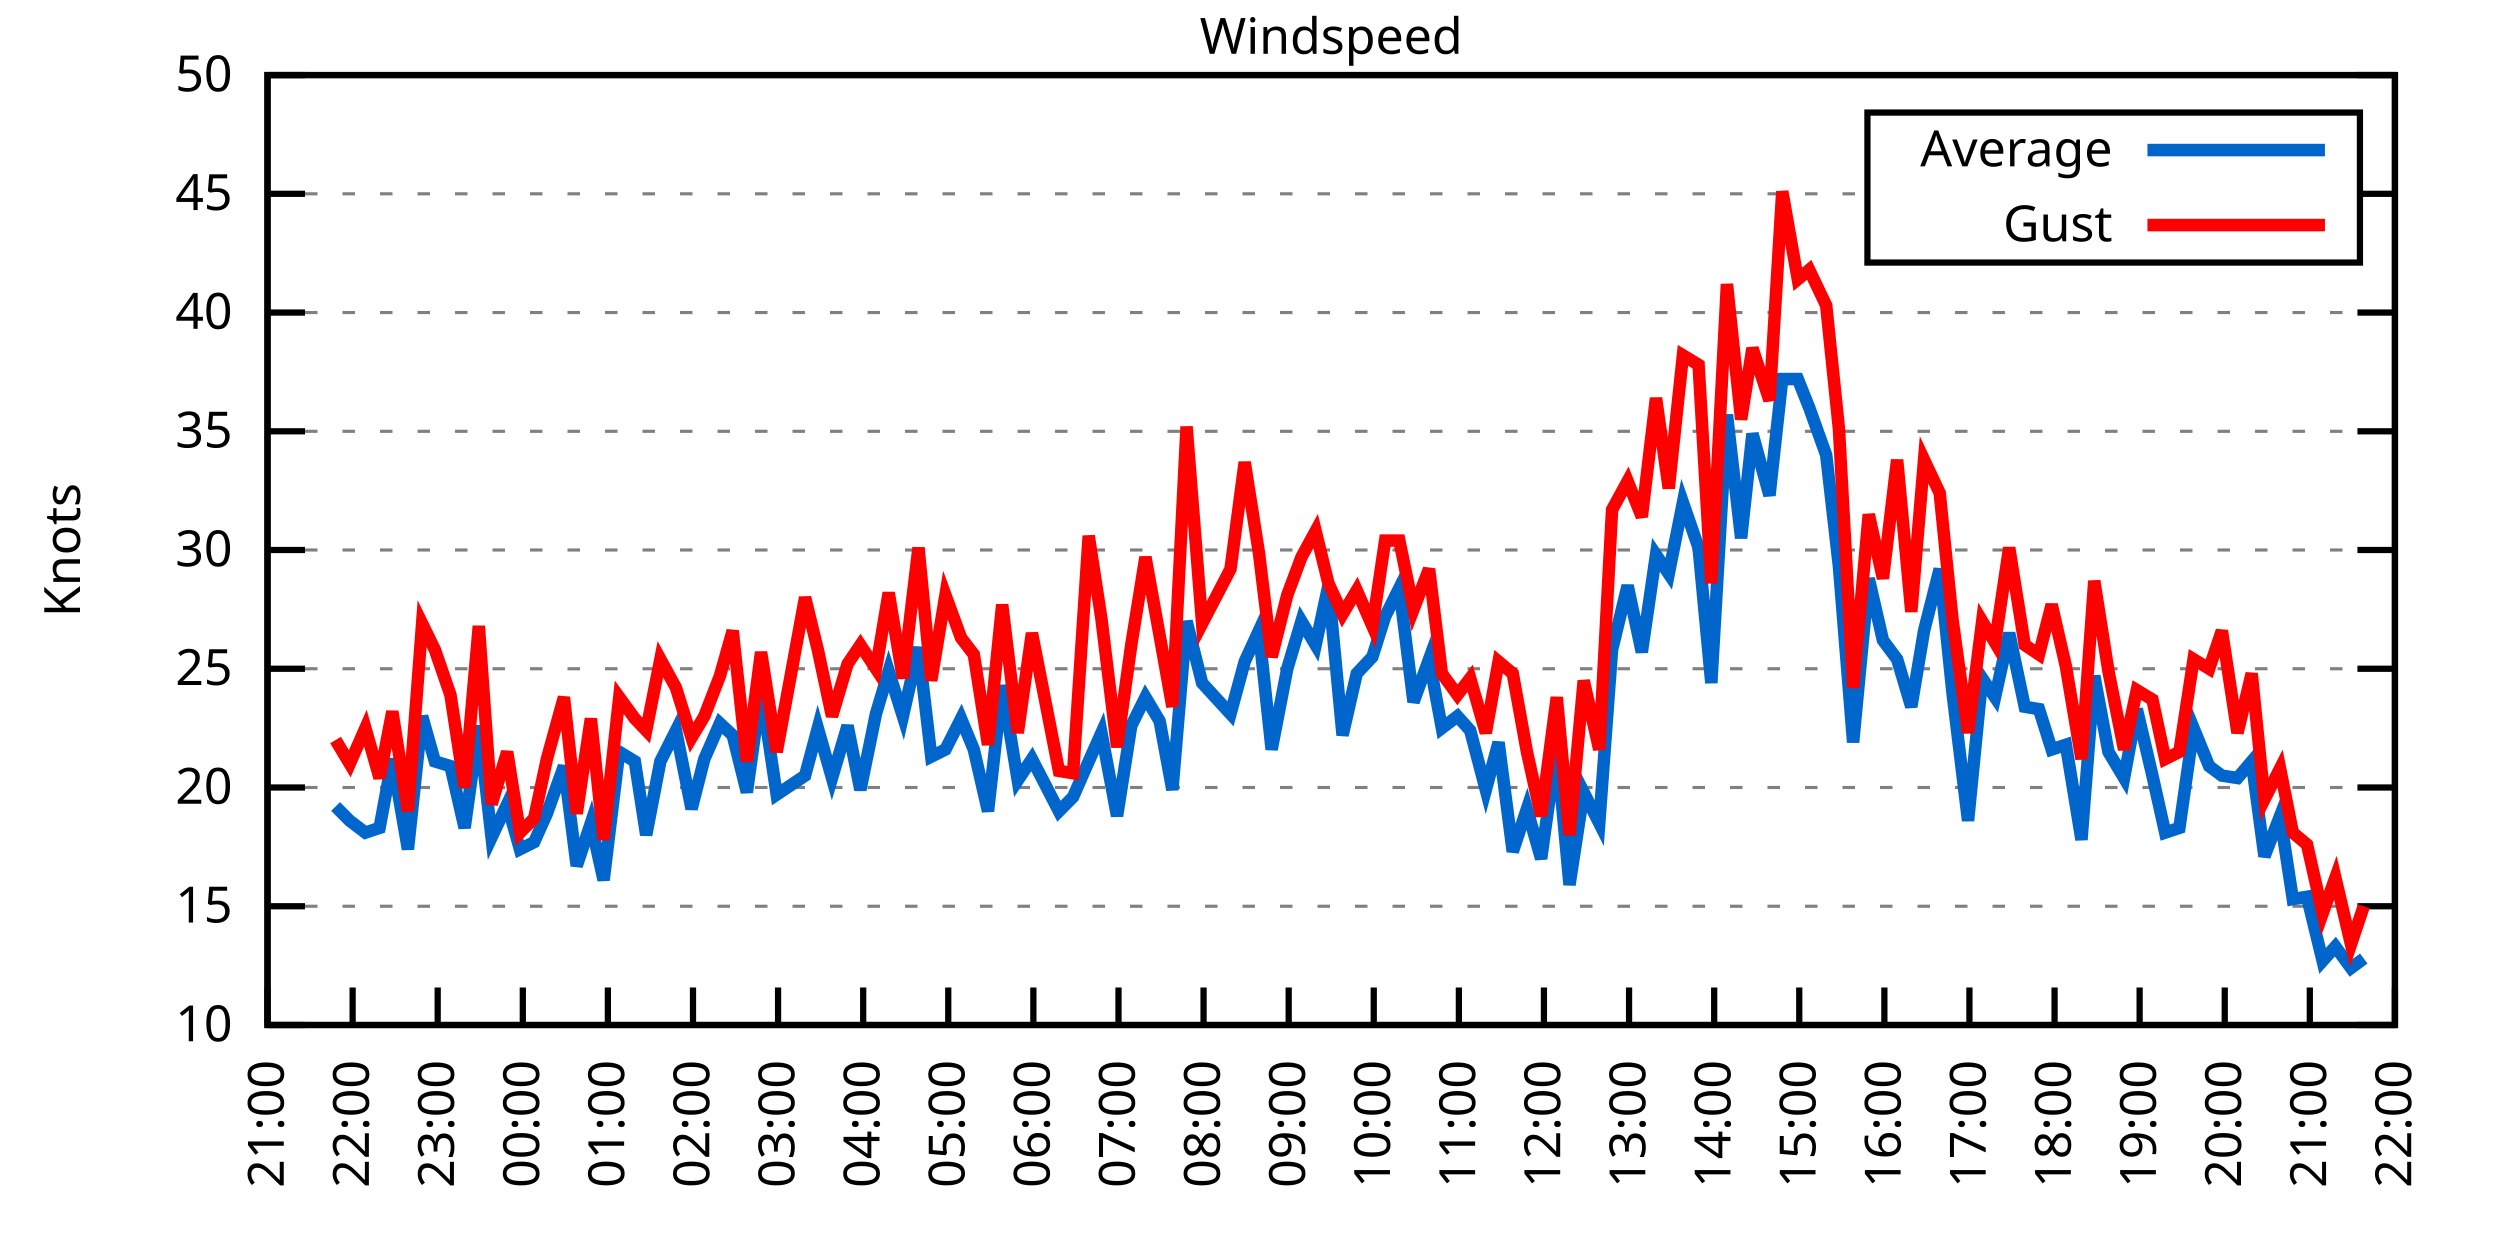
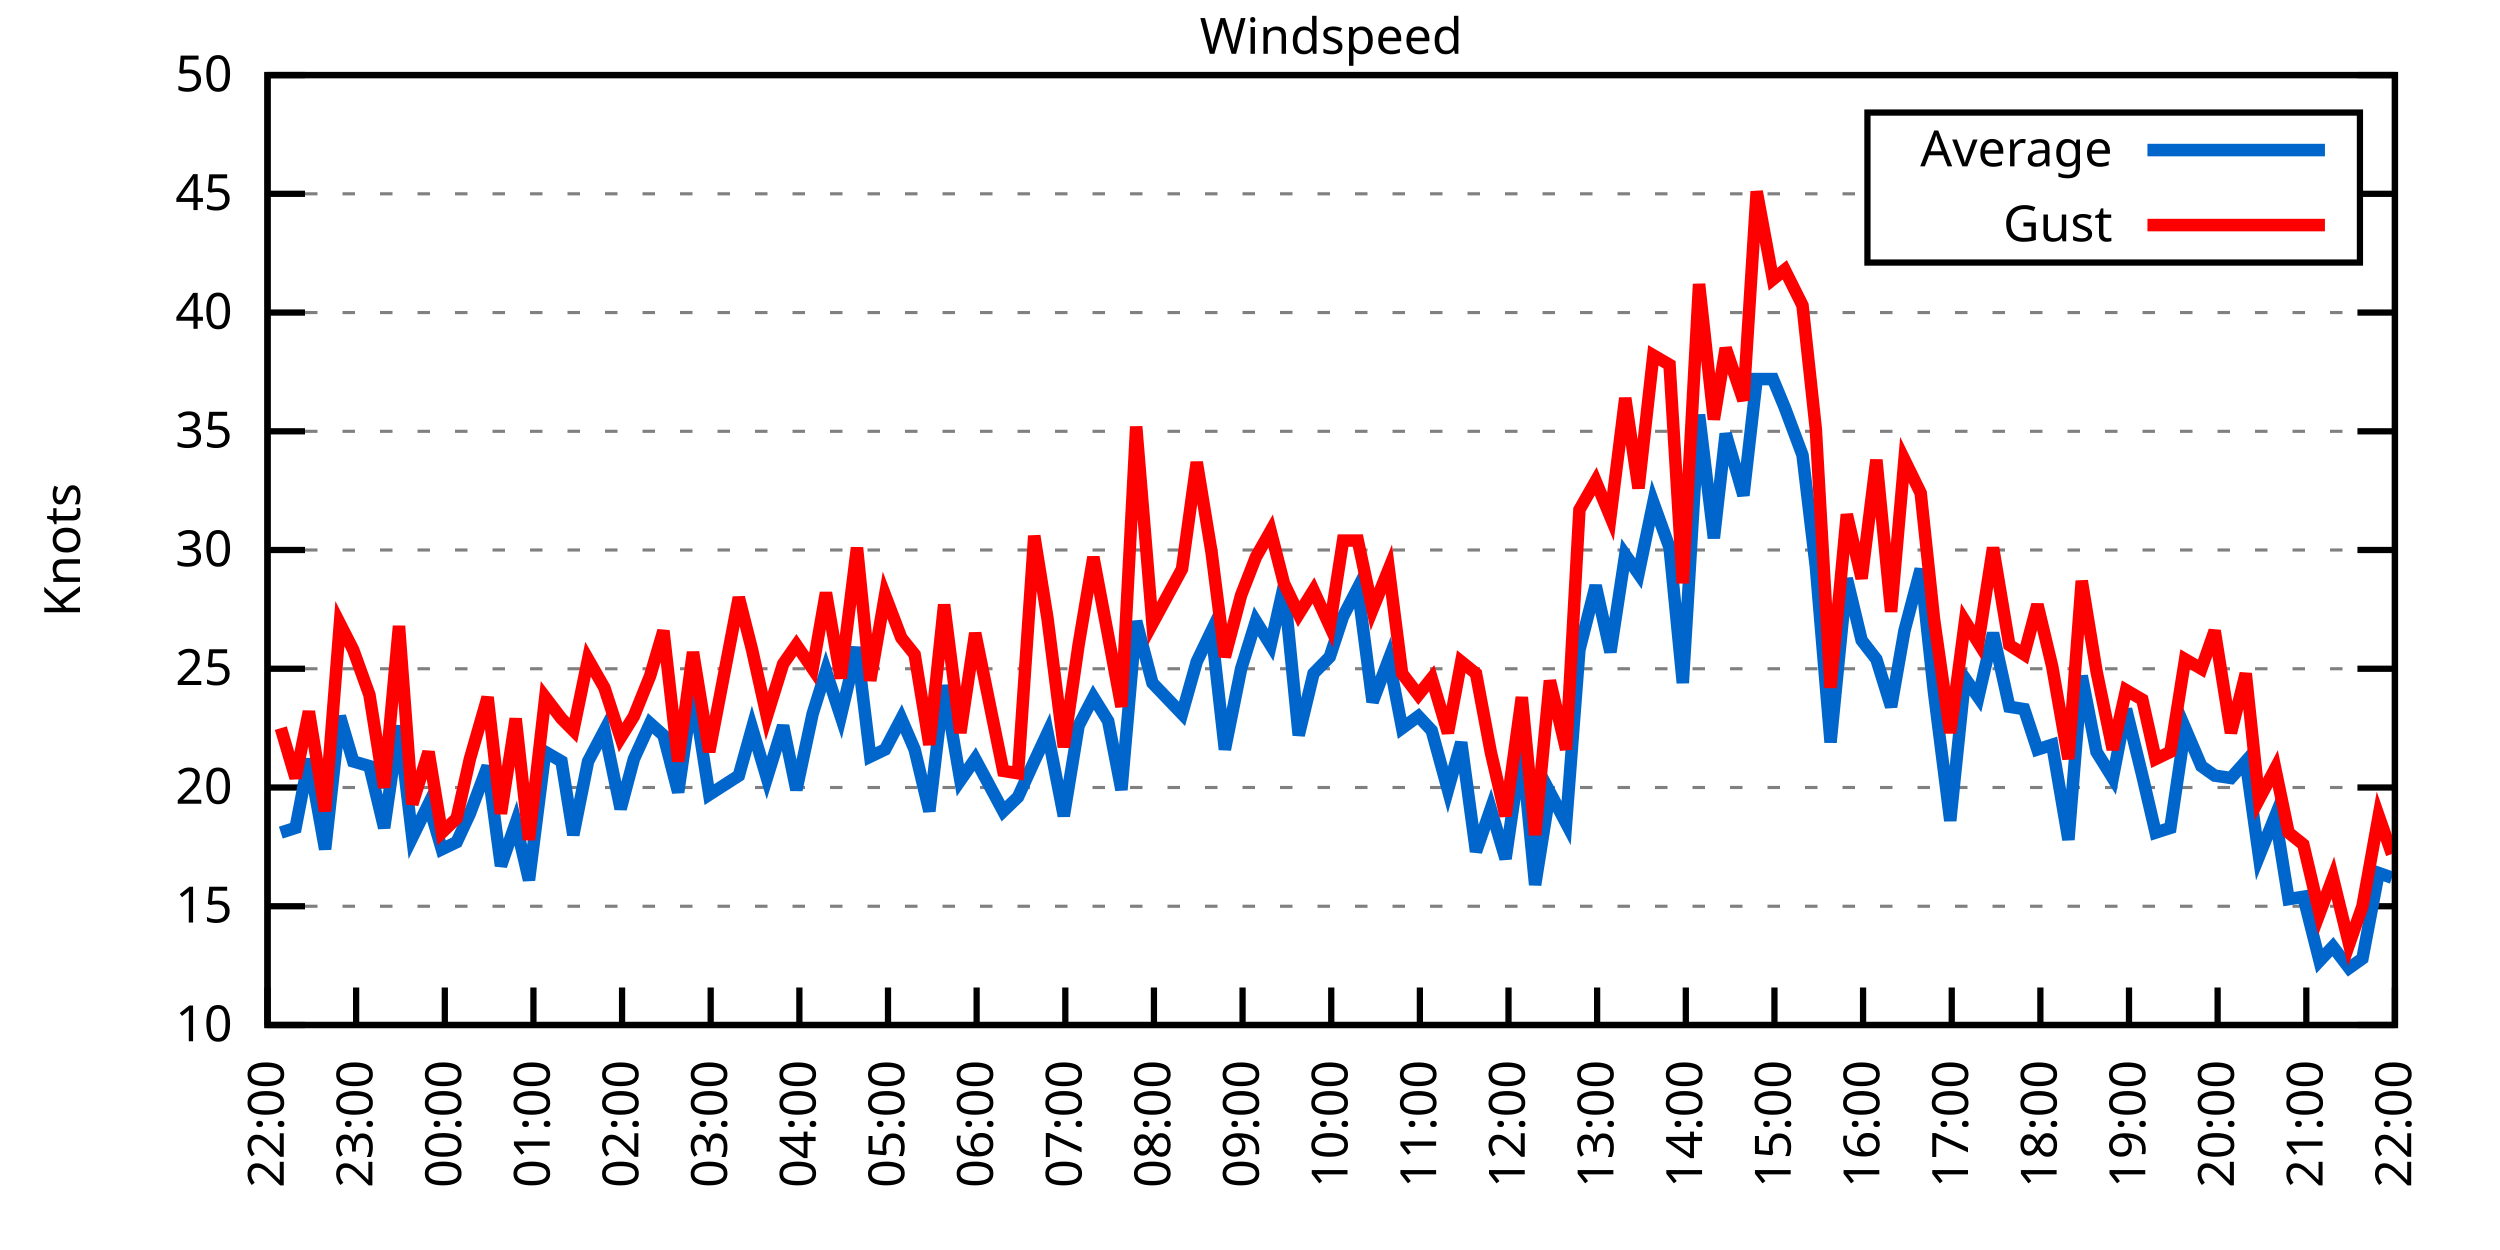
<svg xmlns="http://www.w3.org/2000/svg" xmlns:xlink="http://www.w3.org/1999/xlink" width="400" height="200" viewBox="0 0 400 200">
  <g id="gnuplot_canvas">
    <rect x="0" y="0" width="400" height="200" fill="none" />
    <defs>
      <circle id="gpDot" r="0.5" stroke-width="0.5" stroke="currentColor" />
      <path id="gpPt0" stroke-width="0.333" stroke="currentColor" d="M-1,0 h2 M0,-1 v2" />
      <path id="gpPt1" stroke-width="0.333" stroke="currentColor" d="M-1,-1 L1,1 M1,-1 L-1,1" />
      <path id="gpPt2" stroke-width="0.333" stroke="currentColor" d="M-1,0 L1,0 M0,-1 L0,1 M-1,-1 L1,1 M-1,1 L1,-1" />
      <rect id="gpPt3" stroke-width="0.333" stroke="currentColor" x="-1" y="-1" width="2" height="2" />
      <rect id="gpPt4" stroke-width="0.333" stroke="currentColor" fill="currentColor" x="-1" y="-1" width="2" height="2" />
      <circle id="gpPt5" stroke-width="0.333" stroke="currentColor" cx="0" cy="0" r="1" />
      <use xlink:href="#gpPt5" id="gpPt6" fill="currentColor" stroke="none" />
      <path id="gpPt7" stroke-width="0.333" stroke="currentColor" d="M0,-1.33 L-1.33,0.67 L1.33,0.67 z" />
      <use xlink:href="#gpPt7" id="gpPt8" fill="currentColor" stroke="none" />
      <use xlink:href="#gpPt7" id="gpPt9" stroke="currentColor" transform="rotate(180)" />
      <use xlink:href="#gpPt9" id="gpPt10" fill="currentColor" stroke="none" />
      <use xlink:href="#gpPt3" id="gpPt11" stroke="currentColor" transform="rotate(45)" />
      <use xlink:href="#gpPt11" id="gpPt12" fill="currentColor" stroke="none" />
      <path id="gpPt13" stroke-width="0.333" stroke="currentColor" d="M0,1.330 L1.265,0.411 L0.782,-1.067 L-0.782,-1.076 L-1.265,0.411 z" />
      <use xlink:href="#gpPt13" id="gpPt14" fill="currentColor" stroke="none" />
      <filter id="textbox" filterUnits="objectBoundingBox" x="0" y="0" height="1" width="1">
        <feFlood flood-color="white" flood-opacity="1" result="bgnd" />
        <feComposite in="SourceGraphic" in2="bgnd" operator="atop" />
      </filter>
      <filter id="greybox" filterUnits="objectBoundingBox" x="0" y="0" height="1" width="1">
        <feFlood flood-color="lightgrey" flood-opacity="1" result="grey" />
        <feComposite in="SourceGraphic" in2="grey" operator="atop" />
      </filter>
    </defs>
    <g fill="none" color="white" stroke="currentColor" stroke-width="1.00" stroke-linecap="butt" stroke-linejoin="miter">
</g>
    <g fill="none" color="black" stroke="currentColor" stroke-width="1.00" stroke-linecap="butt" stroke-linejoin="miter">
      <g stroke="none" shape-rendering="crispEdges">
        <polygon fill="rgb(255, 255, 255)" points="42.80,164.00 383.18,164.00 383.18,12.02 42.80,12.02 " />
      </g>
    </g>
    <g fill="none" color="black" stroke="currentColor" stroke-width="1.00" stroke-linecap="butt" stroke-linejoin="miter">
</g>
    <g fill="none" color="black" stroke="black" stroke-width="0.50" stroke-linecap="butt" stroke-linejoin="miter">
</g>
    <g fill="none" color="gray" stroke="currentColor" stroke-width="0.50" stroke-linecap="butt" stroke-linejoin="miter">
      <path stroke="gray" stroke-dasharray="2,4" class="gridline" d="M42.80,164.00 L383.19,164.00  " />
    </g>
    <g fill="none" color="gray" stroke="gray" stroke-width="1.00" stroke-linecap="butt" stroke-linejoin="miter">
</g>
    <g fill="none" color="black" stroke="currentColor" stroke-width="1.00" stroke-linecap="butt" stroke-linejoin="miter">
      <path stroke="black" d="M42.80,164.00 L48.80,164.00 M383.19,164.00 L377.19,164.00  " />
      <g transform="translate(37.20,166.60)" stroke="none" fill="black" font-family="Sans" font-size="8.00" text-anchor="end">
        <text>
          <tspan font-family="Sans"> 10</tspan>
        </text>
      </g>
    </g>
    <g fill="none" color="black" stroke="currentColor" stroke-width="1.00" stroke-linecap="butt" stroke-linejoin="miter">
</g>
    <g fill="none" color="black" stroke="black" stroke-width="0.50" stroke-linecap="butt" stroke-linejoin="miter">
</g>
    <g fill="none" color="gray" stroke="currentColor" stroke-width="0.50" stroke-linecap="butt" stroke-linejoin="miter">
      <path stroke="gray" stroke-dasharray="2,4" class="gridline" d="M42.80,145.00 L383.19,145.00  " />
    </g>
    <g fill="none" color="gray" stroke="gray" stroke-width="1.00" stroke-linecap="butt" stroke-linejoin="miter">
</g>
    <g fill="none" color="black" stroke="currentColor" stroke-width="1.00" stroke-linecap="butt" stroke-linejoin="miter">
      <path stroke="black" d="M42.80,145.00 L48.80,145.00 M383.19,145.00 L377.19,145.00  " />
      <g transform="translate(37.20,147.60)" stroke="none" fill="black" font-family="Sans" font-size="8.00" text-anchor="end">
        <text>
          <tspan font-family="Sans"> 15</tspan>
        </text>
      </g>
    </g>
    <g fill="none" color="black" stroke="currentColor" stroke-width="1.00" stroke-linecap="butt" stroke-linejoin="miter">
</g>
    <g fill="none" color="black" stroke="black" stroke-width="0.50" stroke-linecap="butt" stroke-linejoin="miter">
</g>
    <g fill="none" color="gray" stroke="currentColor" stroke-width="0.50" stroke-linecap="butt" stroke-linejoin="miter">
      <path stroke="gray" stroke-dasharray="2,4" class="gridline" d="M42.80,126.00 L383.19,126.00  " />
    </g>
    <g fill="none" color="gray" stroke="gray" stroke-width="1.00" stroke-linecap="butt" stroke-linejoin="miter">
</g>
    <g fill="none" color="black" stroke="currentColor" stroke-width="1.00" stroke-linecap="butt" stroke-linejoin="miter">
      <path stroke="black" d="M42.80,126.00 L48.80,126.00 M383.19,126.00 L377.19,126.00  " />
      <g transform="translate(37.20,128.60)" stroke="none" fill="black" font-family="Sans" font-size="8.00" text-anchor="end">
        <text>
          <tspan font-family="Sans"> 20</tspan>
        </text>
      </g>
    </g>
    <g fill="none" color="black" stroke="currentColor" stroke-width="1.00" stroke-linecap="butt" stroke-linejoin="miter">
</g>
    <g fill="none" color="black" stroke="black" stroke-width="0.50" stroke-linecap="butt" stroke-linejoin="miter">
</g>
    <g fill="none" color="gray" stroke="currentColor" stroke-width="0.50" stroke-linecap="butt" stroke-linejoin="miter">
      <path stroke="gray" stroke-dasharray="2,4" class="gridline" d="M42.80,107.00 L383.19,107.00  " />
    </g>
    <g fill="none" color="gray" stroke="gray" stroke-width="1.00" stroke-linecap="butt" stroke-linejoin="miter">
</g>
    <g fill="none" color="black" stroke="currentColor" stroke-width="1.00" stroke-linecap="butt" stroke-linejoin="miter">
      <path stroke="black" d="M42.80,107.00 L48.80,107.00 M383.19,107.00 L377.19,107.00  " />
      <g transform="translate(37.20,109.60)" stroke="none" fill="black" font-family="Sans" font-size="8.00" text-anchor="end">
        <text>
          <tspan font-family="Sans"> 25</tspan>
        </text>
      </g>
    </g>
    <g fill="none" color="black" stroke="currentColor" stroke-width="1.00" stroke-linecap="butt" stroke-linejoin="miter">
</g>
    <g fill="none" color="black" stroke="black" stroke-width="0.50" stroke-linecap="butt" stroke-linejoin="miter">
</g>
    <g fill="none" color="gray" stroke="currentColor" stroke-width="0.50" stroke-linecap="butt" stroke-linejoin="miter">
      <path stroke="gray" stroke-dasharray="2,4" class="gridline" d="M42.80,88.00 L383.19,88.00  " />
    </g>
    <g fill="none" color="gray" stroke="gray" stroke-width="1.00" stroke-linecap="butt" stroke-linejoin="miter">
</g>
    <g fill="none" color="black" stroke="currentColor" stroke-width="1.00" stroke-linecap="butt" stroke-linejoin="miter">
      <path stroke="black" d="M42.80,88.00 L48.80,88.00 M383.19,88.00 L377.19,88.00  " />
      <g transform="translate(37.20,90.60)" stroke="none" fill="black" font-family="Sans" font-size="8.00" text-anchor="end">
        <text>
          <tspan font-family="Sans"> 30</tspan>
        </text>
      </g>
    </g>
    <g fill="none" color="black" stroke="currentColor" stroke-width="1.00" stroke-linecap="butt" stroke-linejoin="miter">
</g>
    <g fill="none" color="black" stroke="black" stroke-width="0.50" stroke-linecap="butt" stroke-linejoin="miter">
</g>
    <g fill="none" color="gray" stroke="currentColor" stroke-width="0.50" stroke-linecap="butt" stroke-linejoin="miter">
      <path stroke="gray" stroke-dasharray="2,4" class="gridline" d="M42.80,69.01 L383.19,69.01  " />
    </g>
    <g fill="none" color="gray" stroke="gray" stroke-width="1.00" stroke-linecap="butt" stroke-linejoin="miter">
</g>
    <g fill="none" color="black" stroke="currentColor" stroke-width="1.00" stroke-linecap="butt" stroke-linejoin="miter">
      <path stroke="black" d="M42.80,69.01 L48.80,69.01 M383.19,69.01 L377.19,69.01  " />
      <g transform="translate(37.20,71.61)" stroke="none" fill="black" font-family="Sans" font-size="8.00" text-anchor="end">
        <text>
          <tspan font-family="Sans"> 35</tspan>
        </text>
      </g>
    </g>
    <g fill="none" color="black" stroke="currentColor" stroke-width="1.00" stroke-linecap="butt" stroke-linejoin="miter">
</g>
    <g fill="none" color="black" stroke="black" stroke-width="0.50" stroke-linecap="butt" stroke-linejoin="miter">
</g>
    <g fill="none" color="gray" stroke="currentColor" stroke-width="0.50" stroke-linecap="butt" stroke-linejoin="miter">
      <path stroke="gray" stroke-dasharray="2,4" class="gridline" d="M42.80,50.01 L383.19,50.01  " />
    </g>
    <g fill="none" color="gray" stroke="gray" stroke-width="1.00" stroke-linecap="butt" stroke-linejoin="miter">
</g>
    <g fill="none" color="black" stroke="currentColor" stroke-width="1.00" stroke-linecap="butt" stroke-linejoin="miter">
      <path stroke="black" d="M42.80,50.01 L48.80,50.01 M383.19,50.01 L377.19,50.01  " />
      <g transform="translate(37.20,52.61)" stroke="none" fill="black" font-family="Sans" font-size="8.00" text-anchor="end">
        <text>
          <tspan font-family="Sans"> 40</tspan>
        </text>
      </g>
    </g>
    <g fill="none" color="black" stroke="currentColor" stroke-width="1.00" stroke-linecap="butt" stroke-linejoin="miter">
</g>
    <g fill="none" color="black" stroke="black" stroke-width="0.50" stroke-linecap="butt" stroke-linejoin="miter">
</g>
    <g fill="none" color="gray" stroke="currentColor" stroke-width="0.50" stroke-linecap="butt" stroke-linejoin="miter">
      <path stroke="gray" stroke-dasharray="2,4" class="gridline" d="M42.80,31.01 L298.79,31.01 M377.59,31.01 L383.19,31.01  " />
    </g>
    <g fill="none" color="gray" stroke="gray" stroke-width="1.00" stroke-linecap="butt" stroke-linejoin="miter">
</g>
    <g fill="none" color="black" stroke="currentColor" stroke-width="1.00" stroke-linecap="butt" stroke-linejoin="miter">
      <path stroke="black" d="M42.80,31.01 L48.80,31.01 M383.19,31.01 L377.19,31.01  " />
      <g transform="translate(37.20,33.61)" stroke="none" fill="black" font-family="Sans" font-size="8.00" text-anchor="end">
        <text>
          <tspan font-family="Sans"> 45</tspan>
        </text>
      </g>
    </g>
    <g fill="none" color="black" stroke="currentColor" stroke-width="1.00" stroke-linecap="butt" stroke-linejoin="miter">
</g>
    <g fill="none" color="black" stroke="black" stroke-width="0.50" stroke-linecap="butt" stroke-linejoin="miter">
</g>
    <g fill="none" color="gray" stroke="currentColor" stroke-width="0.50" stroke-linecap="butt" stroke-linejoin="miter">
      <path stroke="gray" stroke-dasharray="2,4" class="gridline" d="M42.80,12.01 L383.19,12.01  " />
    </g>
    <g fill="none" color="gray" stroke="gray" stroke-width="1.00" stroke-linecap="butt" stroke-linejoin="miter">
</g>
    <g fill="none" color="black" stroke="currentColor" stroke-width="1.00" stroke-linecap="butt" stroke-linejoin="miter">
      <path stroke="black" d="M42.80,12.01 L48.80,12.01 M383.19,12.01 L377.19,12.01  " />
      <g transform="translate(37.20,14.61)" stroke="none" fill="black" font-family="Sans" font-size="8.00" text-anchor="end">
        <text>
          <tspan font-family="Sans"> 50</tspan>
        </text>
      </g>
    </g>
    <g fill="none" color="black" stroke="currentColor" stroke-width="1.00" stroke-linecap="butt" stroke-linejoin="miter">
      <path stroke="black" d="M42.80,164.00 L42.80,158.00  " />
      <g transform="translate(45.40,169.60) rotate(270.00)" stroke="none" fill="black" font-family="Sans" font-size="8.00" text-anchor="end">
        <text>
-           <tspan font-family="Sans">21:00</tspan>
-         </text>
-       </g>
-     </g>
-     <g fill="none" color="black" stroke="currentColor" stroke-width="1.00" stroke-linecap="butt" stroke-linejoin="miter">
-       <path stroke="black" d="M56.42,164.00 L56.42,158.00  " />
-       <g transform="translate(59.02,169.60) rotate(270.00)" stroke="none" fill="black" font-family="Sans" font-size="8.00" text-anchor="end">
-         <text>
          <tspan font-family="Sans">22:00</tspan>
        </text>
      </g>
    </g>
    <g fill="none" color="black" stroke="currentColor" stroke-width="1.00" stroke-linecap="butt" stroke-linejoin="miter">
-       <path stroke="black" d="M70.03,164.00 L70.03,158.00  " />
-       <g transform="translate(72.63,169.60) rotate(270.00)" stroke="none" fill="black" font-family="Sans" font-size="8.00" text-anchor="end">
+       <path stroke="black" d="M56.98,164.00 L56.98,158.00  " />
+       <g transform="translate(59.58,169.60) rotate(270.00)" stroke="none" fill="black" font-family="Sans" font-size="8.00" text-anchor="end">
        <text>
          <tspan font-family="Sans">23:00</tspan>
        </text>
      </g>
    </g>
    <g fill="none" color="black" stroke="currentColor" stroke-width="1.00" stroke-linecap="butt" stroke-linejoin="miter">
-       <path stroke="black" d="M83.65,164.00 L83.65,158.00  " />
-       <g transform="translate(86.25,169.60) rotate(270.00)" stroke="none" fill="black" font-family="Sans" font-size="8.00" text-anchor="end">
+       <path stroke="black" d="M71.17,164.00 L71.17,158.00  " />
+       <g transform="translate(73.77,169.60) rotate(270.00)" stroke="none" fill="black" font-family="Sans" font-size="8.00" text-anchor="end">
        <text>
          <tspan font-family="Sans">00:00</tspan>
        </text>
      </g>
    </g>
    <g fill="none" color="black" stroke="currentColor" stroke-width="1.00" stroke-linecap="butt" stroke-linejoin="miter">
-       <path stroke="black" d="M97.26,164.00 L97.26,158.00  " />
-       <g transform="translate(99.86,169.60) rotate(270.00)" stroke="none" fill="black" font-family="Sans" font-size="8.00" text-anchor="end">
+       <path stroke="black" d="M85.35,164.00 L85.35,158.00  " />
+       <g transform="translate(87.95,169.60) rotate(270.00)" stroke="none" fill="black" font-family="Sans" font-size="8.00" text-anchor="end">
        <text>
          <tspan font-family="Sans">01:00</tspan>
        </text>
      </g>
    </g>
    <g fill="none" color="black" stroke="currentColor" stroke-width="1.00" stroke-linecap="butt" stroke-linejoin="miter">
-       <path stroke="black" d="M110.88,164.00 L110.88,158.00  " />
-       <g transform="translate(113.48,169.60) rotate(270.00)" stroke="none" fill="black" font-family="Sans" font-size="8.00" text-anchor="end">
+       <path stroke="black" d="M99.53,164.00 L99.53,158.00  " />
+       <g transform="translate(102.13,169.60) rotate(270.00)" stroke="none" fill="black" font-family="Sans" font-size="8.00" text-anchor="end">
        <text>
          <tspan font-family="Sans">02:00</tspan>
        </text>
      </g>
    </g>
    <g fill="none" color="black" stroke="currentColor" stroke-width="1.00" stroke-linecap="butt" stroke-linejoin="miter">
-       <path stroke="black" d="M124.49,164.00 L124.49,158.00  " />
-       <g transform="translate(127.09,169.60) rotate(270.00)" stroke="none" fill="black" font-family="Sans" font-size="8.00" text-anchor="end">
+       <path stroke="black" d="M113.71,164.00 L113.71,158.00  " />
+       <g transform="translate(116.31,169.60) rotate(270.00)" stroke="none" fill="black" font-family="Sans" font-size="8.00" text-anchor="end">
        <text>
          <tspan font-family="Sans">03:00</tspan>
        </text>
      </g>
    </g>
    <g fill="none" color="black" stroke="currentColor" stroke-width="1.00" stroke-linecap="butt" stroke-linejoin="miter">
-       <path stroke="black" d="M138.11,164.00 L138.11,158.00  " />
-       <g transform="translate(140.71,169.60) rotate(270.00)" stroke="none" fill="black" font-family="Sans" font-size="8.00" text-anchor="end">
+       <path stroke="black" d="M127.90,164.00 L127.90,158.00  " />
+       <g transform="translate(130.50,169.60) rotate(270.00)" stroke="none" fill="black" font-family="Sans" font-size="8.00" text-anchor="end">
        <text>
          <tspan font-family="Sans">04:00</tspan>
        </text>
      </g>
    </g>
    <g fill="none" color="black" stroke="currentColor" stroke-width="1.00" stroke-linecap="butt" stroke-linejoin="miter">
-       <path stroke="black" d="M151.72,164.00 L151.72,158.00  " />
-       <g transform="translate(154.32,169.60) rotate(270.00)" stroke="none" fill="black" font-family="Sans" font-size="8.00" text-anchor="end">
+       <path stroke="black" d="M142.08,164.00 L142.08,158.00  " />
+       <g transform="translate(144.68,169.60) rotate(270.00)" stroke="none" fill="black" font-family="Sans" font-size="8.00" text-anchor="end">
        <text>
          <tspan font-family="Sans">05:00</tspan>
        </text>
      </g>
    </g>
    <g fill="none" color="black" stroke="currentColor" stroke-width="1.00" stroke-linecap="butt" stroke-linejoin="miter">
-       <path stroke="black" d="M165.34,164.00 L165.34,158.00  " />
-       <g transform="translate(167.94,169.60) rotate(270.00)" stroke="none" fill="black" font-family="Sans" font-size="8.00" text-anchor="end">
+       <path stroke="black" d="M156.26,164.00 L156.26,158.00  " />
+       <g transform="translate(158.86,169.60) rotate(270.00)" stroke="none" fill="black" font-family="Sans" font-size="8.00" text-anchor="end">
        <text>
          <tspan font-family="Sans">06:00</tspan>
        </text>
      </g>
    </g>
    <g fill="none" color="black" stroke="currentColor" stroke-width="1.00" stroke-linecap="butt" stroke-linejoin="miter">
-       <path stroke="black" d="M178.96,164.00 L178.96,158.00  " />
-       <g transform="translate(181.56,169.60) rotate(270.00)" stroke="none" fill="black" font-family="Sans" font-size="8.00" text-anchor="end">
+       <path stroke="black" d="M170.45,164.00 L170.45,158.00  " />
+       <g transform="translate(173.05,169.60) rotate(270.00)" stroke="none" fill="black" font-family="Sans" font-size="8.00" text-anchor="end">
        <text>
          <tspan font-family="Sans">07:00</tspan>
        </text>
      </g>
    </g>
    <g fill="none" color="black" stroke="currentColor" stroke-width="1.00" stroke-linecap="butt" stroke-linejoin="miter">
-       <path stroke="black" d="M192.57,164.00 L192.57,158.00  " />
-       <g transform="translate(195.17,169.60) rotate(270.00)" stroke="none" fill="black" font-family="Sans" font-size="8.00" text-anchor="end">
+       <path stroke="black" d="M184.63,164.00 L184.63,158.00  " />
+       <g transform="translate(187.23,169.60) rotate(270.00)" stroke="none" fill="black" font-family="Sans" font-size="8.00" text-anchor="end">
        <text>
          <tspan font-family="Sans">08:00</tspan>
        </text>
      </g>
    </g>
    <g fill="none" color="black" stroke="currentColor" stroke-width="1.00" stroke-linecap="butt" stroke-linejoin="miter">
-       <path stroke="black" d="M206.19,164.00 L206.19,158.00  " />
-       <g transform="translate(208.79,169.60) rotate(270.00)" stroke="none" fill="black" font-family="Sans" font-size="8.00" text-anchor="end">
+       <path stroke="black" d="M198.81,164.00 L198.81,158.00  " />
+       <g transform="translate(201.41,169.60) rotate(270.00)" stroke="none" fill="black" font-family="Sans" font-size="8.00" text-anchor="end">
        <text>
          <tspan font-family="Sans">09:00</tspan>
        </text>
      </g>
    </g>
    <g fill="none" color="black" stroke="currentColor" stroke-width="1.00" stroke-linecap="butt" stroke-linejoin="miter">
-       <path stroke="black" d="M219.80,164.00 L219.80,158.00  " />
-       <g transform="translate(222.40,169.60) rotate(270.00)" stroke="none" fill="black" font-family="Sans" font-size="8.00" text-anchor="end">
+       <path stroke="black" d="M213.00,164.00 L213.00,158.00  " />
+       <g transform="translate(215.60,169.60) rotate(270.00)" stroke="none" fill="black" font-family="Sans" font-size="8.00" text-anchor="end">
        <text>
          <tspan font-family="Sans">10:00</tspan>
        </text>
      </g>
    </g>
    <g fill="none" color="black" stroke="currentColor" stroke-width="1.00" stroke-linecap="butt" stroke-linejoin="miter">
-       <path stroke="black" d="M233.42,164.00 L233.42,158.00  " />
-       <g transform="translate(236.02,169.60) rotate(270.00)" stroke="none" fill="black" font-family="Sans" font-size="8.00" text-anchor="end">
+       <path stroke="black" d="M227.18,164.00 L227.18,158.00  " />
+       <g transform="translate(229.78,169.60) rotate(270.00)" stroke="none" fill="black" font-family="Sans" font-size="8.00" text-anchor="end">
        <text>
          <tspan font-family="Sans">11:00</tspan>
        </text>
      </g>
    </g>
    <g fill="none" color="black" stroke="currentColor" stroke-width="1.00" stroke-linecap="butt" stroke-linejoin="miter">
-       <path stroke="black" d="M247.03,164.00 L247.03,158.00  " />
-       <g transform="translate(249.63,169.60) rotate(270.00)" stroke="none" fill="black" font-family="Sans" font-size="8.00" text-anchor="end">
+       <path stroke="black" d="M241.36,164.00 L241.36,158.00  " />
+       <g transform="translate(243.96,169.60) rotate(270.00)" stroke="none" fill="black" font-family="Sans" font-size="8.00" text-anchor="end">
        <text>
          <tspan font-family="Sans">12:00</tspan>
        </text>
      </g>
    </g>
    <g fill="none" color="black" stroke="currentColor" stroke-width="1.00" stroke-linecap="butt" stroke-linejoin="miter">
-       <path stroke="black" d="M260.65,164.00 L260.65,158.00  " />
-       <g transform="translate(263.25,169.60) rotate(270.00)" stroke="none" fill="black" font-family="Sans" font-size="8.00" text-anchor="end">
+       <path stroke="black" d="M255.54,164.00 L255.54,158.00  " />
+       <g transform="translate(258.14,169.60) rotate(270.00)" stroke="none" fill="black" font-family="Sans" font-size="8.00" text-anchor="end">
        <text>
          <tspan font-family="Sans">13:00</tspan>
        </text>
      </g>
    </g>
    <g fill="none" color="black" stroke="currentColor" stroke-width="1.00" stroke-linecap="butt" stroke-linejoin="miter">
-       <path stroke="black" d="M274.27,164.00 L274.27,158.00  " />
-       <g transform="translate(276.87,169.60) rotate(270.00)" stroke="none" fill="black" font-family="Sans" font-size="8.00" text-anchor="end">
+       <path stroke="black" d="M269.73,164.00 L269.73,158.00  " />
+       <g transform="translate(272.33,169.60) rotate(270.00)" stroke="none" fill="black" font-family="Sans" font-size="8.00" text-anchor="end">
        <text>
          <tspan font-family="Sans">14:00</tspan>
        </text>
      </g>
    </g>
    <g fill="none" color="black" stroke="currentColor" stroke-width="1.00" stroke-linecap="butt" stroke-linejoin="miter">
-       <path stroke="black" d="M287.88,164.00 L287.88,158.00  " />
-       <g transform="translate(290.48,169.60) rotate(270.00)" stroke="none" fill="black" font-family="Sans" font-size="8.00" text-anchor="end">
+       <path stroke="black" d="M283.91,164.00 L283.91,158.00  " />
+       <g transform="translate(286.51,169.60) rotate(270.00)" stroke="none" fill="black" font-family="Sans" font-size="8.00" text-anchor="end">
        <text>
          <tspan font-family="Sans">15:00</tspan>
        </text>
      </g>
    </g>
    <g fill="none" color="black" stroke="currentColor" stroke-width="1.00" stroke-linecap="butt" stroke-linejoin="miter">
-       <path stroke="black" d="M301.50,164.00 L301.50,158.00  " />
-       <g transform="translate(304.10,169.60) rotate(270.00)" stroke="none" fill="black" font-family="Sans" font-size="8.00" text-anchor="end">
+       <path stroke="black" d="M298.09,164.00 L298.09,158.00  " />
+       <g transform="translate(300.69,169.60) rotate(270.00)" stroke="none" fill="black" font-family="Sans" font-size="8.00" text-anchor="end">
        <text>
          <tspan font-family="Sans">16:00</tspan>
        </text>
      </g>
    </g>
    <g fill="none" color="black" stroke="currentColor" stroke-width="1.00" stroke-linecap="butt" stroke-linejoin="miter">
-       <path stroke="black" d="M315.11,164.00 L315.11,158.00  " />
-       <g transform="translate(317.71,169.60) rotate(270.00)" stroke="none" fill="black" font-family="Sans" font-size="8.00" text-anchor="end">
+       <path stroke="black" d="M312.28,164.00 L312.28,158.00  " />
+       <g transform="translate(314.88,169.60) rotate(270.00)" stroke="none" fill="black" font-family="Sans" font-size="8.00" text-anchor="end">
        <text>
          <tspan font-family="Sans">17:00</tspan>
        </text>
      </g>
    </g>
    <g fill="none" color="black" stroke="currentColor" stroke-width="1.00" stroke-linecap="butt" stroke-linejoin="miter">
-       <path stroke="black" d="M328.73,164.00 L328.73,158.00  " />
-       <g transform="translate(331.33,169.60) rotate(270.00)" stroke="none" fill="black" font-family="Sans" font-size="8.00" text-anchor="end">
+       <path stroke="black" d="M326.46,164.00 L326.46,158.00  " />
+       <g transform="translate(329.06,169.60) rotate(270.00)" stroke="none" fill="black" font-family="Sans" font-size="8.00" text-anchor="end">
        <text>
          <tspan font-family="Sans">18:00</tspan>
        </text>
      </g>
    </g>
    <g fill="none" color="black" stroke="currentColor" stroke-width="1.00" stroke-linecap="butt" stroke-linejoin="miter">
-       <path stroke="black" d="M342.34,164.00 L342.34,158.00  " />
-       <g transform="translate(344.94,169.60) rotate(270.00)" stroke="none" fill="black" font-family="Sans" font-size="8.00" text-anchor="end">
+       <path stroke="black" d="M340.64,164.00 L340.64,158.00  " />
+       <g transform="translate(343.24,169.60) rotate(270.00)" stroke="none" fill="black" font-family="Sans" font-size="8.00" text-anchor="end">
        <text>
          <tspan font-family="Sans">19:00</tspan>
        </text>
      </g>
    </g>
    <g fill="none" color="black" stroke="currentColor" stroke-width="1.00" stroke-linecap="butt" stroke-linejoin="miter">
-       <path stroke="black" d="M355.96,164.00 L355.96,158.00  " />
-       <g transform="translate(358.56,169.60) rotate(270.00)" stroke="none" fill="black" font-family="Sans" font-size="8.00" text-anchor="end">
+       <path stroke="black" d="M354.82,164.00 L354.82,158.00  " />
+       <g transform="translate(357.42,169.60) rotate(270.00)" stroke="none" fill="black" font-family="Sans" font-size="8.00" text-anchor="end">
        <text>
          <tspan font-family="Sans">20:00</tspan>
        </text>
      </g>
    </g>
    <g fill="none" color="black" stroke="currentColor" stroke-width="1.00" stroke-linecap="butt" stroke-linejoin="miter">
-       <path stroke="black" d="M369.57,164.00 L369.57,158.00  " />
-       <g transform="translate(372.17,169.60) rotate(270.00)" stroke="none" fill="black" font-family="Sans" font-size="8.00" text-anchor="end">
+       <path stroke="black" d="M369.01,164.00 L369.01,158.00  " />
+       <g transform="translate(371.61,169.60) rotate(270.00)" stroke="none" fill="black" font-family="Sans" font-size="8.00" text-anchor="end">
        <text>
          <tspan font-family="Sans">21:00</tspan>
        </text>
      </g>
    </g>
    <g fill="none" color="black" stroke="currentColor" stroke-width="1.00" stroke-linecap="butt" stroke-linejoin="miter">
      <path stroke="black" d="M383.19,164.00 L383.19,158.00  " />
      <g transform="translate(385.79,169.60) rotate(270.00)" stroke="none" fill="black" font-family="Sans" font-size="8.00" text-anchor="end">
        <text>
          <tspan font-family="Sans">22:00</tspan>
        </text>
      </g>
    </g>
    <g fill="none" color="black" stroke="currentColor" stroke-width="1.00" stroke-linecap="butt" stroke-linejoin="miter">
</g>
    <g fill="none" color="black" stroke="currentColor" stroke-width="1.00" stroke-linecap="butt" stroke-linejoin="miter">
      <path stroke="black" d="M42.80,12.01 L42.80,164.00 L383.19,164.00 L383.19,12.01 L42.80,12.01 Z  " />
    </g>
    <g fill="none" color="black" stroke="currentColor" stroke-width="1.00" stroke-linecap="butt" stroke-linejoin="miter">
</g>
    <g fill="none" color="black" stroke="currentColor" stroke-width="1.00" stroke-linecap="butt" stroke-linejoin="miter">
      <path stroke="black" d="M298.79,42.01 L298.79,18.01 L377.59,18.01 L377.59,42.01 L298.79,42.01 Z  " />
    </g>
    <g id="Windspeed_plot_1">
      <g fill="none" color="white" stroke="black" stroke-width="2.00" stroke-linecap="butt" stroke-linejoin="miter">
</g>
      <g fill="none" color="black" stroke="currentColor" stroke-width="2.00" stroke-linecap="butt" stroke-linejoin="miter">
        <g transform="translate(337.99,26.61)" stroke="none" fill="black" font-family="Sans" font-size="8.00" text-anchor="end">
          <text>
            <tspan font-family="Sans">Average</tspan>
          </text>
        </g>
      </g>
      <g fill="none" color="black" stroke="currentColor" stroke-width="2.00" stroke-linecap="butt" stroke-linejoin="miter">
-         <path stroke="rgb(  0, 102, 204)" d="M343.59,24.01 L371.99,24.01 M53.69,129.04 L55.96,131.32 L58.46,133.22 L60.73,132.46 L62.77,121.44 L65.27,135.88   L67.54,114.60 L69.58,121.82 L72.07,122.58 L74.34,132.46 L76.61,116.12 L78.65,133.98 L81.15,128.66 L83.19,135.88   L85.46,134.74 L87.50,130.18 L90.23,122.58 L92.27,138.54 L94.54,131.70 L96.58,140.82 L99.08,120.30 L101.57,121.82   L103.39,133.60 L105.66,121.82 L108.15,116.88 L110.65,129.42 L112.69,121.44 L115.19,115.74 L117.23,117.64 L119.50,126.76   L121.77,110.42 L124.27,127.14 L128.81,124.10 L130.85,116.50 L133.12,124.48 L135.61,116.12 L137.66,126.38 L140.15,114.22   L142.19,107.38 L144.46,114.60 L146.96,103.58 L149.00,121.06 L151.27,119.92 L153.77,114.98 L155.81,119.92 L158.08,129.80   L160.35,109.66 L162.84,124.86 L165.11,121.44 L169.43,129.80 L171.69,127.52 L174.19,121.82 L176.23,117.26 L178.73,130.56   L181.00,116.12 L183.27,111.56 L185.54,115.36 L187.58,126.38 L189.85,99.40 L192.34,109.28 L196.88,114.22 L199.15,105.86   L201.42,100.92 L203.46,119.92 L205.96,107.00 L208.23,99.40 L210.50,103.20 L212.54,93.70 L214.81,117.64 L217.08,107.76   L219.58,105.10 L221.62,98.64 L223.89,94.08 L226.16,112.32 L228.65,105.48 L230.70,116.50 L233.19,114.60 L235.23,116.88   L237.73,126.38 L239.77,118.78 L242.04,136.26 L244.31,129.42 L246.58,137.40 L249.08,119.54 L251.12,141.58 L253.39,126.76   L255.88,131.70 L257.93,103.96 L260.42,93.70 L262.69,104.34 L264.96,88.76 L267.00,91.80 L269.27,80.41 L271.77,87.63   L273.81,109.28 L276.31,66.35 L278.58,86.11 L280.39,69.39 L283.12,79.27 L285.16,60.65 L287.65,60.65 L289.47,65.21   L292.19,72.81 L294.23,90.66 L296.50,118.78 L299.00,92.56 L301.27,102.44 L303.54,105.48 L305.81,113.08 L307.85,100.92   L310.35,91.04 L312.39,110.80 L314.89,131.32 L317.15,108.52 L319.20,111.56 L321.47,101.30 L323.96,113.08 L326.23,113.46   L328.27,119.92 L330.54,119.16 L333.04,134.36 L335.08,108.14 L337.35,120.30 L339.85,124.48 L341.89,113.46 L344.39,124.10   L346.43,133.22 L348.70,132.46 L350.97,116.50 L353.46,122.58 L355.50,124.10 L358.00,124.48 L360.27,121.82 L362.31,137.02   L364.81,130.56 L366.85,143.86 L369.12,143.48 L371.62,153.74 L373.66,151.46 L376.16,154.88 L378.20,153.36  " />
+         <path stroke="rgb(  0, 102, 204)" d="M343.59,24.01 L371.99,24.01 M44.93,133.22 L47.29,132.46 L49.42,121.44 L52.02,135.88 L54.38,114.60 L56.51,121.82   L59.11,122.58 L61.47,132.46 L63.84,116.12 L65.97,133.98 L68.57,128.66 L70.69,135.88 L73.06,134.74 L75.18,130.18   L78.02,122.58 L80.15,138.54 L82.51,131.70 L84.64,140.82 L87.24,120.30 L89.84,121.82 L91.73,133.60 L94.09,121.82   L96.70,116.88 L99.30,129.42 L101.42,121.44 L104.02,115.74 L106.15,117.64 L108.51,126.76 L110.88,110.42 L113.48,127.14   L118.21,124.10 L120.33,116.50 L122.70,124.48 L125.30,116.12 L127.42,126.38 L130.02,114.22 L132.15,107.38 L134.52,114.60   L137.12,103.58 L139.24,121.06 L141.61,119.92 L144.21,114.98 L146.34,119.92 L148.70,129.80 L151.06,109.66 L153.66,124.86   L156.03,121.44 L160.52,129.80 L162.88,127.52 L165.48,121.82 L167.61,117.26 L170.21,130.56 L172.57,116.12 L174.94,111.56   L177.30,115.36 L179.43,126.38 L181.79,99.40 L184.39,109.28 L189.12,114.22 L191.48,105.86 L193.85,100.92 L195.98,119.92   L198.58,107.00 L200.94,99.40 L203.30,103.20 L205.43,93.70 L207.79,117.64 L210.16,107.76 L212.76,105.10 L214.89,98.64   L217.25,94.08 L219.61,112.32 L222.21,105.48 L224.34,116.50 L226.94,114.60 L229.07,116.88 L231.67,126.38 L233.80,118.78   L236.16,136.26 L238.52,129.42 L240.89,137.40 L243.49,119.54 L245.62,141.58 L247.98,126.76 L250.58,131.70 L252.71,103.96   L255.31,93.70 L257.67,104.34 L260.04,88.76 L262.16,91.80 L264.53,80.41 L267.13,87.63 L269.25,109.28 L271.85,66.35   L274.22,86.11 L276.11,69.39 L278.95,79.27 L281.07,60.65 L283.67,60.65 L285.56,65.21 L288.40,72.81 L290.53,90.66   L292.89,118.78 L295.49,92.56 L297.86,102.44 L300.22,105.48 L302.58,113.08 L304.71,100.92 L307.31,91.04 L309.44,110.80   L312.04,131.32 L314.40,108.52 L316.53,111.56 L318.89,101.30 L321.49,113.08 L323.86,113.46 L325.99,119.92 L328.35,119.16   L330.95,134.36 L333.08,108.14 L335.44,120.30 L338.04,124.48 L340.17,113.46 L342.77,124.10 L344.90,133.22 L347.26,132.46   L349.62,116.50 L352.22,122.58 L354.35,124.10 L356.95,124.48 L359.32,121.82 L361.44,137.02 L364.04,130.56 L366.17,143.86   L368.53,143.48 L371.13,153.74 L373.26,151.46 L375.86,154.88 L377.99,153.36 L380.59,139.68 L382.72,140.44  " />
      </g>
    </g>
    <g id="Windspeed_plot_2">
      <g fill="none" color="black" stroke="currentColor" stroke-width="2.00" stroke-linecap="butt" stroke-linejoin="miter">
        <g transform="translate(337.99,38.61)" stroke="none" fill="black" font-family="Sans" font-size="8.00" text-anchor="end">
          <text>
            <tspan font-family="Sans">Gust</tspan>
          </text>
        </g>
      </g>
      <g fill="none" color="black" stroke="currentColor" stroke-width="2.00" stroke-linecap="butt" stroke-linejoin="miter">
-         <path stroke="rgb(255,   0,   0)" d="M343.59,36.01 L371.99,36.01 M53.69,118.40 L55.96,122.20 L58.46,116.50 L60.73,124.48 L62.77,113.84 L65.27,129.80   L67.54,99.78 L69.58,103.96 L72.07,111.18 L74.34,126.00 L76.61,100.16 L78.65,128.66 L81.15,120.30 L83.19,133.22   L85.46,130.94 L87.50,121.44 L90.23,111.56 L92.27,130.18 L94.54,114.98 L96.58,134.36 L99.08,111.56 L101.57,114.98   L103.39,116.88 L105.66,105.48 L108.15,110.04 L110.65,118.02 L112.69,114.60 L115.19,108.14 L117.23,100.92 L119.50,121.82   L121.77,104.34 L124.27,120.30 L128.81,95.60 L130.85,103.96 L133.12,114.60 L135.61,106.24 L137.66,103.20 L140.15,107.00   L142.19,94.84 L144.46,108.52 L146.96,87.63 L149.00,108.90 L151.27,95.22 L153.77,102.06 L155.81,104.72 L158.08,119.16   L160.35,96.74 L162.84,117.26 L165.11,101.30 L169.43,123.34 L171.69,123.72 L174.19,85.73 L176.23,99.02 L178.73,119.54   L181.00,103.20 L183.27,89.14 L185.54,101.68 L187.58,113.08 L189.85,68.25 L192.34,99.78 L196.88,91.04 L199.15,73.95   L201.42,88.38 L203.46,105.10 L205.96,95.22 L208.23,89.14 L210.50,84.97 L212.54,93.32 L214.81,98.26 L217.08,94.46   L219.58,100.16 L221.62,86.49 L223.89,86.49 L226.16,97.50 L228.65,91.04 L230.70,107.76 L233.19,111.18 L235.23,108.52   L237.73,117.26 L239.77,105.86 L242.04,107.76 L244.31,120.30 L246.58,130.56 L249.08,111.56 L251.12,133.60 L253.39,108.90   L255.88,119.92 L257.93,81.55 L260.42,76.99 L262.69,82.69 L264.96,63.69 L267.00,78.13 L269.27,56.85 L271.77,58.37   L273.81,93.32 L276.31,45.45 L278.58,67.11 L280.39,55.71 L283.12,64.07 L285.16,30.63 L287.65,44.69 L289.47,43.17   L292.19,48.87 L294.23,68.63 L296.50,110.04 L299.00,82.31 L301.27,92.56 L303.54,73.57 L305.81,97.88 L307.85,73.57   L310.35,78.89 L312.39,99.02 L314.89,117.26 L317.15,99.40 L319.20,102.82 L321.47,87.63 L323.96,103.20 L326.23,104.72   L328.27,96.74 L330.54,106.62 L333.04,121.44 L335.08,92.94 L337.35,107.38 L339.85,119.92 L341.89,110.42 L344.39,111.94   L346.43,121.44 L348.70,120.30 L350.97,105.48 L353.46,107.00 L355.50,100.92 L358.00,117.26 L360.27,107.76 L362.31,127.90   L364.81,122.96 L366.85,133.22 L369.12,135.12 L371.62,146.14 L373.66,140.44 L376.16,151.08 L378.20,145.00  " />
+         <path stroke="rgb(255,   0,   0)" d="M343.59,36.01 L371.99,36.01 M44.93,116.50 L47.29,124.48 L49.42,113.84 L52.02,129.80 L54.38,99.78 L56.51,103.96   L59.11,111.18 L61.47,126.00 L63.84,100.16 L65.97,128.66 L68.57,120.30 L70.69,133.22 L73.06,130.94 L75.18,121.44   L78.02,111.56 L80.15,130.18 L82.51,114.98 L84.64,134.36 L87.24,111.56 L89.84,114.98 L91.73,116.88 L94.09,105.48   L96.70,110.04 L99.30,118.02 L101.42,114.60 L104.02,108.14 L106.15,100.92 L108.51,121.82 L110.88,104.34 L113.48,120.30   L118.21,95.60 L120.33,103.96 L122.70,114.60 L125.30,106.24 L127.42,103.20 L130.02,107.00 L132.15,94.84 L134.52,108.52   L137.12,87.63 L139.24,108.90 L141.61,95.22 L144.21,102.06 L146.34,104.72 L148.70,119.16 L151.06,96.74 L153.66,117.26   L156.03,101.30 L160.52,123.34 L162.88,123.72 L165.48,85.73 L167.61,99.02 L170.21,119.54 L172.57,103.20 L174.94,89.14   L177.30,101.68 L179.43,113.08 L181.79,68.25 L184.39,99.78 L189.12,91.04 L191.48,73.95 L193.85,88.38 L195.98,105.10   L198.58,95.22 L200.94,89.14 L203.30,84.97 L205.43,93.32 L207.79,98.26 L210.16,94.46 L212.76,100.16 L214.89,86.49   L217.25,86.49 L219.61,97.50 L222.21,91.04 L224.34,107.76 L226.94,111.18 L229.07,108.52 L231.67,117.26 L233.80,105.86   L236.16,107.76 L238.52,120.30 L240.89,130.56 L243.49,111.56 L245.62,133.60 L247.98,108.90 L250.58,119.92 L252.71,81.55   L255.31,76.99 L257.67,82.69 L260.04,63.69 L262.16,78.13 L264.53,56.85 L267.13,58.37 L269.25,93.32 L271.85,45.45   L274.22,67.11 L276.11,55.71 L278.95,64.07 L281.07,30.63 L283.67,44.69 L285.56,43.17 L288.40,48.87 L290.53,68.63   L292.89,110.04 L295.49,82.31 L297.86,92.56 L300.22,73.57 L302.58,97.88 L304.71,73.57 L307.31,78.89 L309.44,99.02   L312.04,117.26 L314.40,99.40 L316.53,102.82 L318.89,87.63 L321.49,103.20 L323.86,104.72 L325.99,96.74 L328.35,106.62   L330.95,121.44 L333.08,92.94 L335.44,107.38 L338.04,119.92 L340.17,110.42 L342.77,111.94 L344.90,121.44 L347.26,120.30   L349.62,105.48 L352.22,107.00 L354.35,100.92 L356.95,117.26 L359.32,107.76 L361.44,127.90 L364.04,122.96 L366.17,133.22   L368.53,135.12 L371.13,146.14 L373.26,140.44 L375.86,151.08 L377.99,145.00 L380.59,130.56 L382.72,136.64  " />
      </g>
    </g>
    <g fill="none" color="black" stroke="currentColor" stroke-width="2.00" stroke-linecap="butt" stroke-linejoin="miter">
</g>
    <g fill="none" color="black" stroke="black" stroke-width="1.00" stroke-linecap="butt" stroke-linejoin="miter">
</g>
    <g fill="none" color="black" stroke="currentColor" stroke-width="1.00" stroke-linecap="butt" stroke-linejoin="miter">
      <path stroke="black" d="M42.80,12.01 L42.80,164.00 L383.19,164.00 L383.19,12.01 L42.80,12.01 Z  " />
      <g transform="translate(12.80,88.01) rotate(270.00)" stroke="none" fill="black" font-family="Sans" font-size="8.00" text-anchor="middle">
        <text>
          <tspan font-family="Sans">Knots</tspan>
        </text>
      </g>
    </g>
    <g fill="none" color="black" stroke="currentColor" stroke-width="1.00" stroke-linecap="butt" stroke-linejoin="miter">
</g>
    <g fill="none" color="black" stroke="currentColor" stroke-width="1.00" stroke-linecap="butt" stroke-linejoin="miter">
      <g transform="translate(212.99,8.61)" stroke="none" fill="black" font-family="Sans" font-size="8.00" text-anchor="middle">
        <text>
          <tspan font-family="Sans">Windspeed</tspan>
        </text>
      </g>
    </g>
    <g fill="none" color="black" stroke="currentColor" stroke-width="1.00" stroke-linecap="butt" stroke-linejoin="miter">
</g>
  </g>
</svg>
